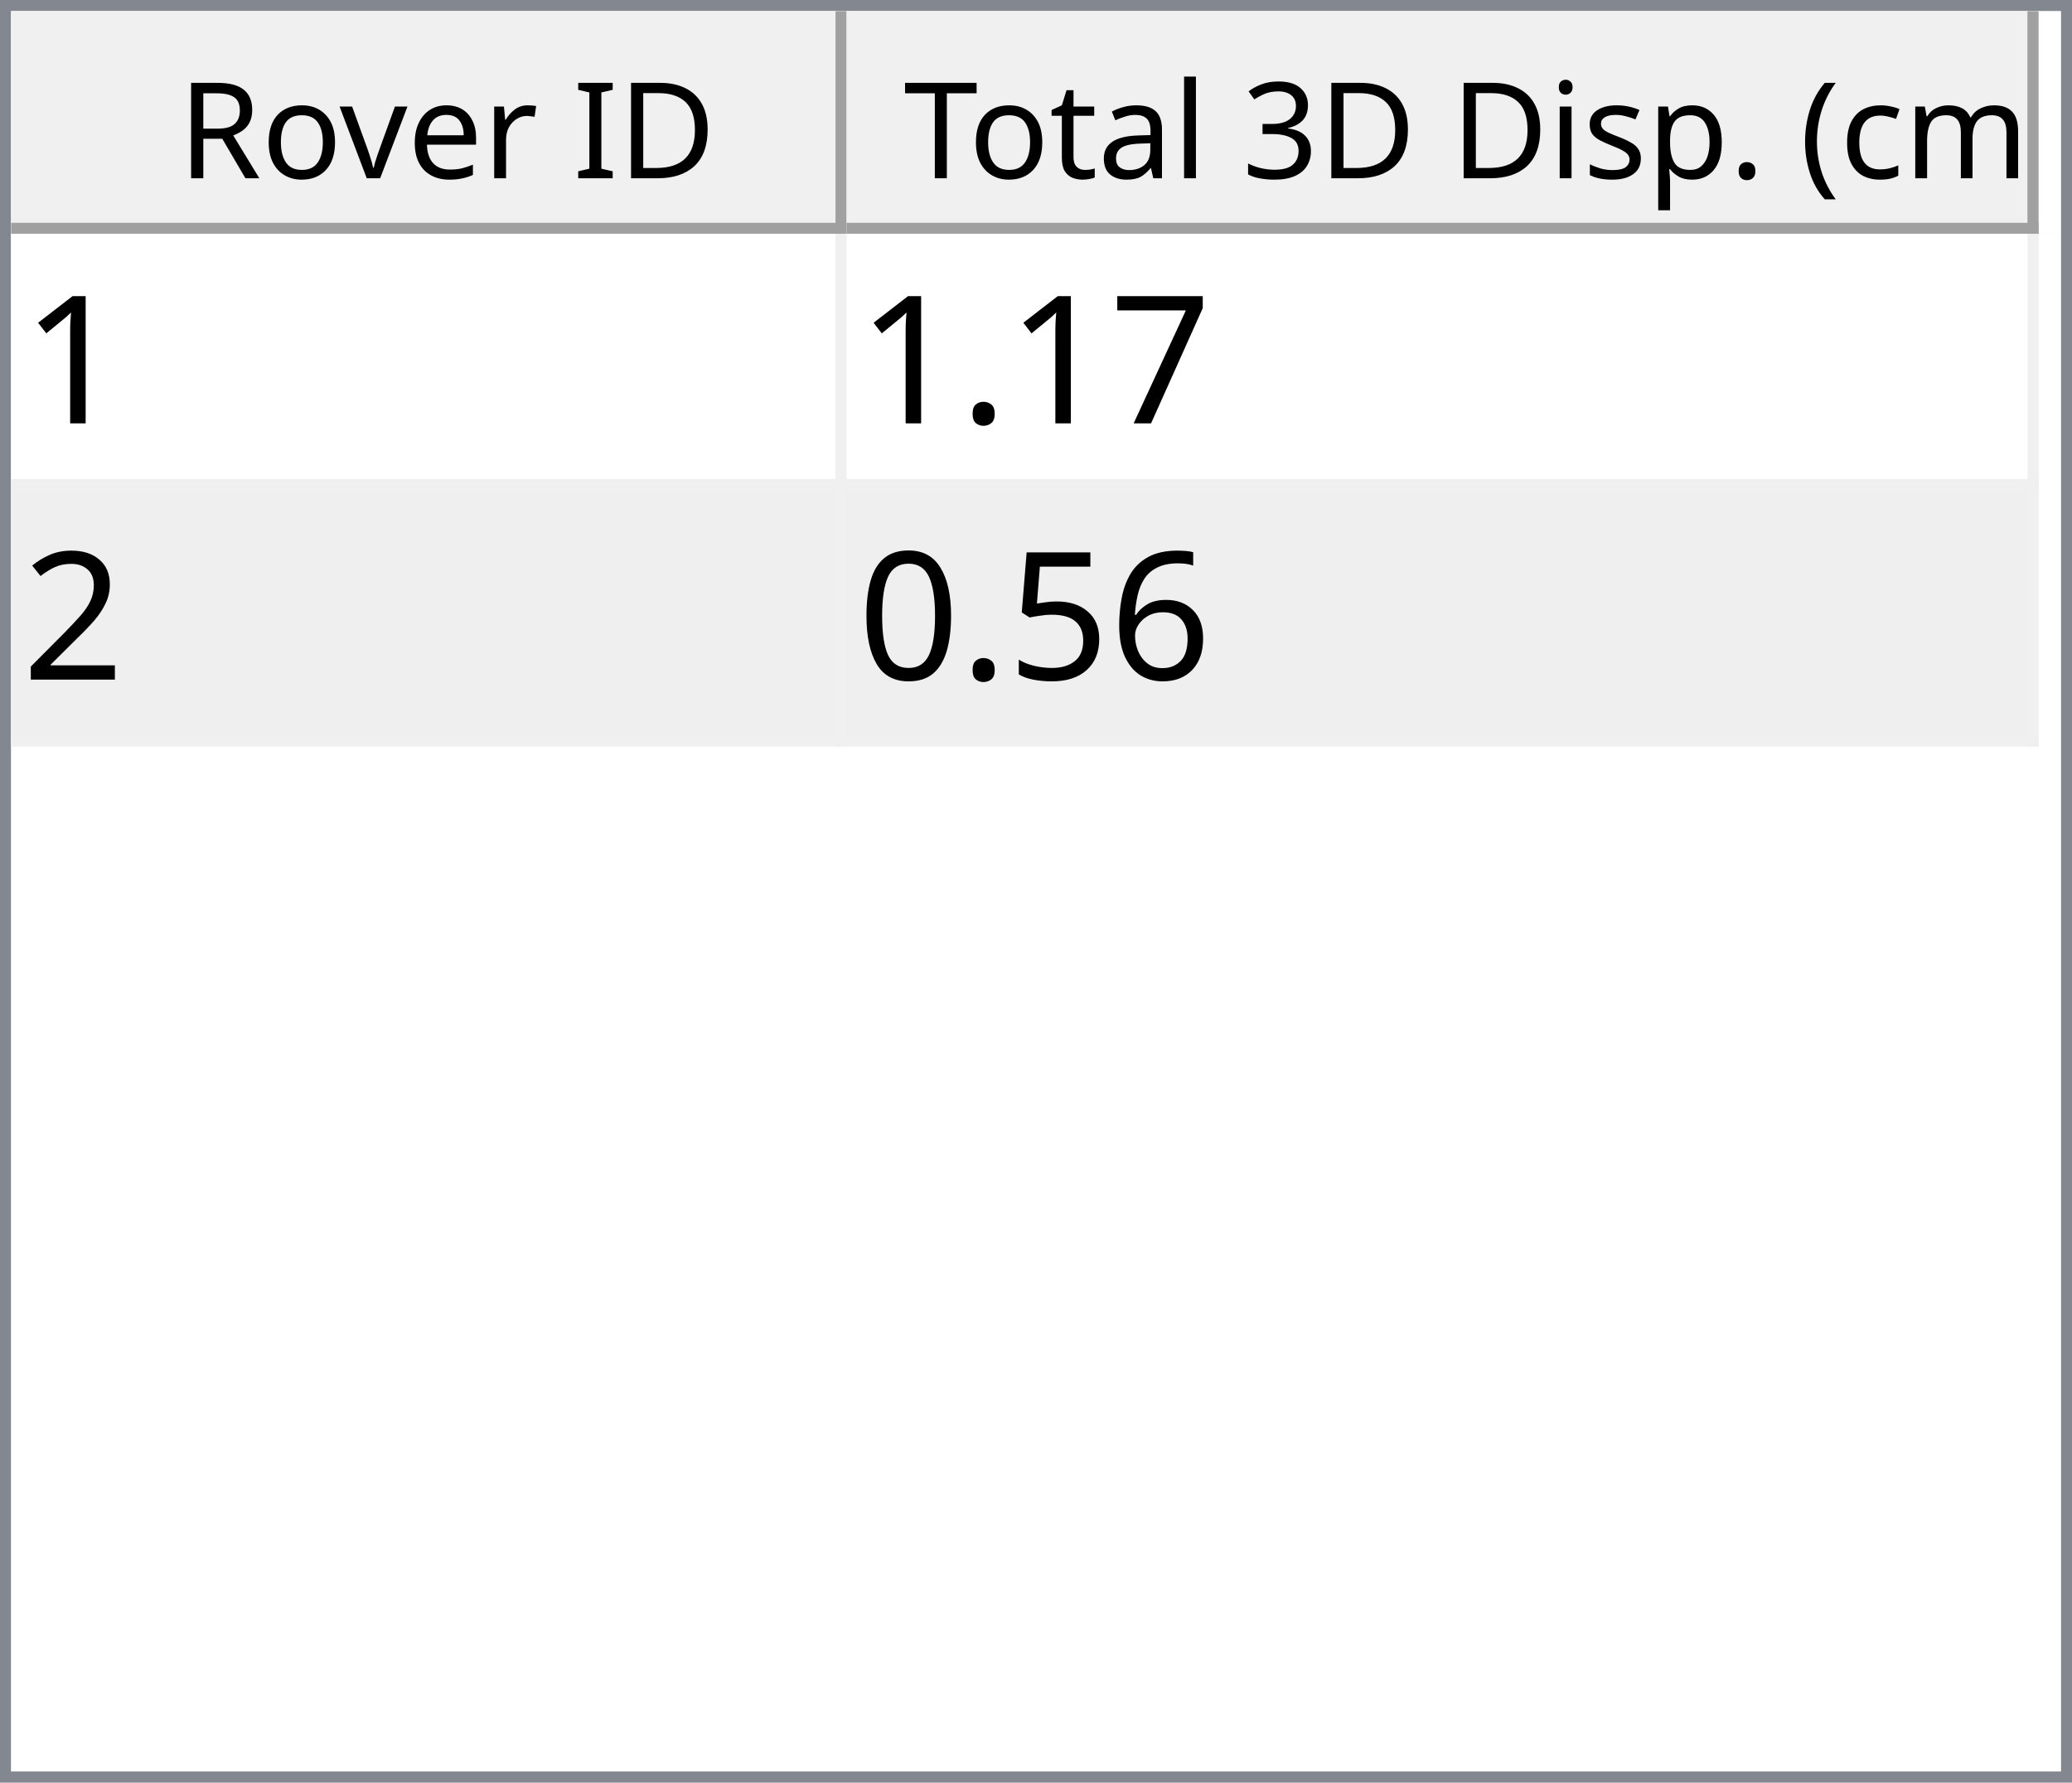
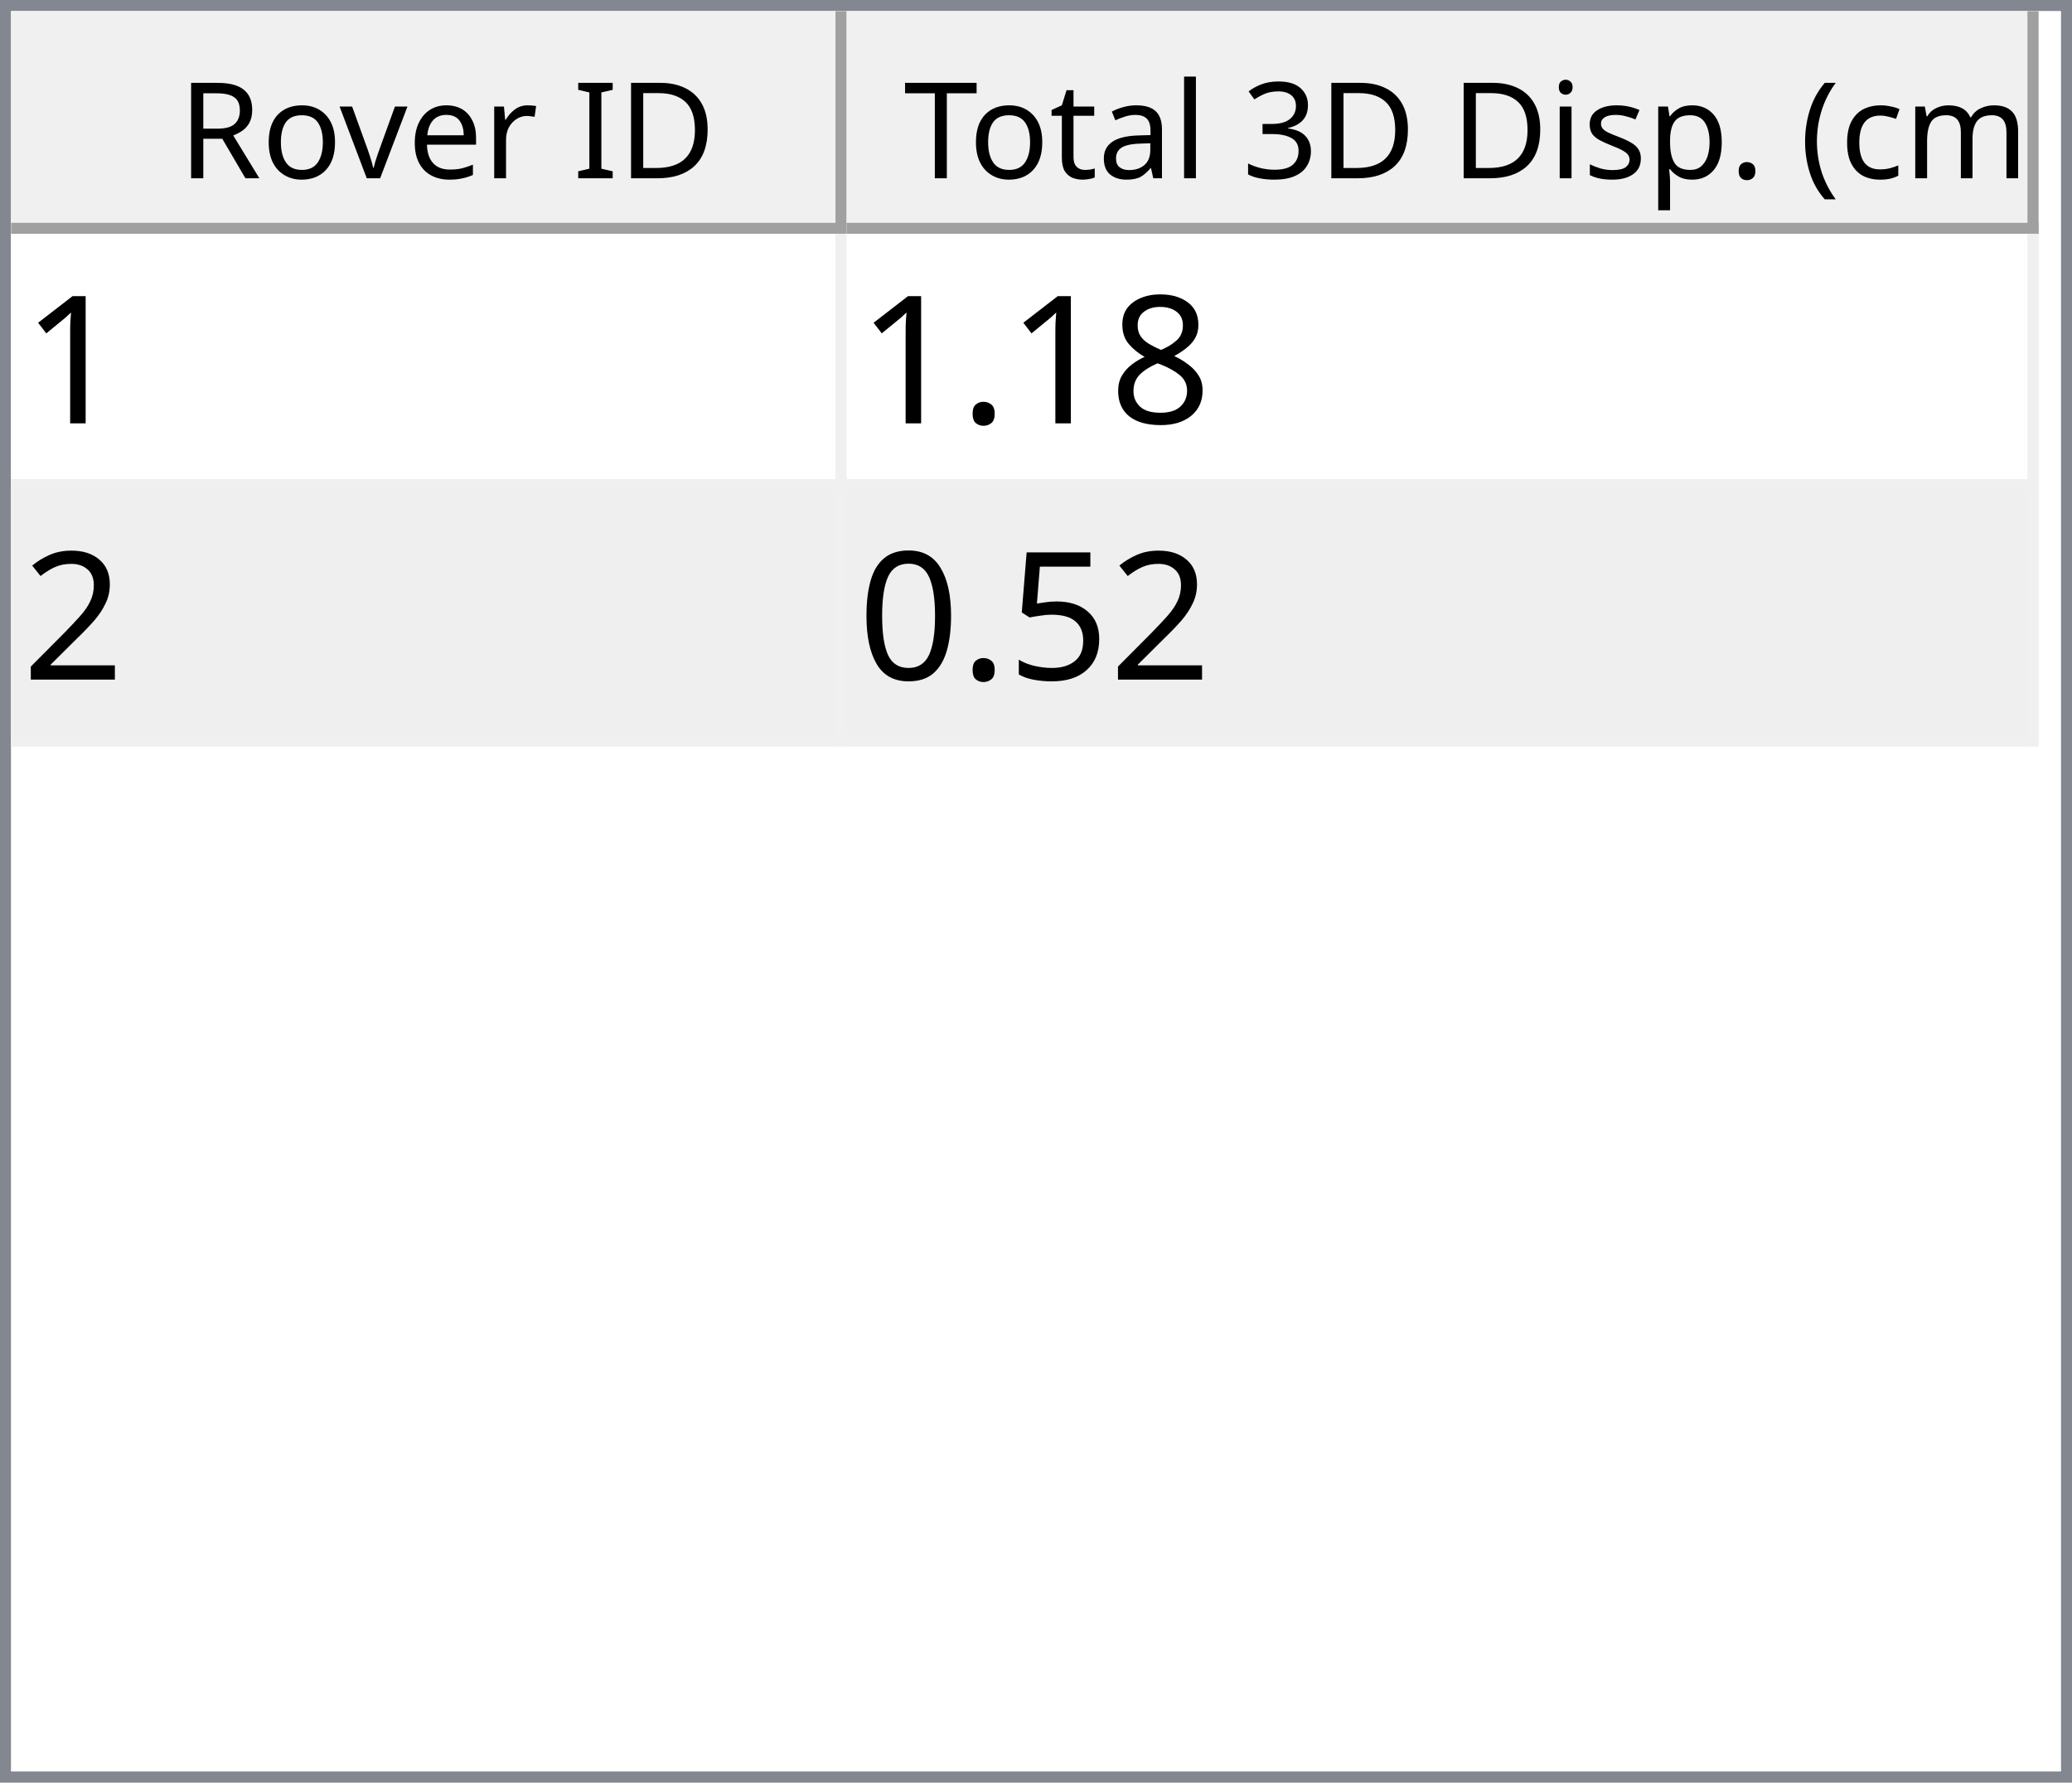
<svg xmlns="http://www.w3.org/2000/svg" style="fill-opacity:1; color-rendering:auto; color-interpolation:auto; text-rendering:auto; stroke:black; stroke-linecap:square; stroke-miterlimit:10; shape-rendering:auto; stroke-opacity:1; fill:black; stroke-dasharray:none; font-weight:normal; stroke-width:1; font-family:'Dialog'; font-style:normal; stroke-linejoin:miter; font-size:12px; stroke-dashoffset:0; image-rendering:auto;" width="186" height="160">
  <defs id="genericDefs" />
  <g>
    <defs id="defs1">
      <clipPath clipPathUnits="userSpaceOnUse" id="clipPath1">
        <path d="M0 0 L186 0 L186 160 L0 160 L0 0 Z" />
      </clipPath>
      <clipPath clipPathUnits="userSpaceOnUse" id="clipPath2">
        <path d="M0 0 L0 160 L186 160 L186 0 Z" />
      </clipPath>
      <clipPath clipPathUnits="userSpaceOnUse" id="clipPath3">
        <path d="M0 0 L0 20 L184 20 L184 0 Z" />
      </clipPath>
      <clipPath clipPathUnits="userSpaceOnUse" id="clipPath4">
        <path d="M0 0 L0 20 L75 20 L75 0 Z" />
      </clipPath>
      <clipPath clipPathUnits="userSpaceOnUse" id="clipPath5">
        <path d="M1 1 L1 19 L74 19 L74 1 Z" />
      </clipPath>
      <clipPath clipPathUnits="userSpaceOnUse" id="clipPath6">
        <path d="M0 0 L0 18 L73 18 L73 0 Z" />
      </clipPath>
      <clipPath clipPathUnits="userSpaceOnUse" id="clipPath7">
        <path d="M-0.5 -0.5 L-0.5 19.5 L74.5 19.5 L74.5 -0.5 Z" />
      </clipPath>
      <clipPath clipPathUnits="userSpaceOnUse" id="clipPath8">
        <path d="M0 0 L0 20 L107 20 L107 0 Z" />
      </clipPath>
      <clipPath clipPathUnits="userSpaceOnUse" id="clipPath9">
        <path d="M1 1 L1 19 L106 19 L106 1 Z" />
      </clipPath>
      <clipPath clipPathUnits="userSpaceOnUse" id="clipPath10">
        <path d="M0 0 L0 18 L105 18 L105 0 Z" />
      </clipPath>
      <clipPath clipPathUnits="userSpaceOnUse" id="clipPath11">
        <path d="M-0.5 -0.5 L-0.5 19.5 L106.5 19.5 L106.5 -0.5 Z" />
      </clipPath>
      <clipPath clipPathUnits="userSpaceOnUse" id="clipPath12">
        <path d="M0 0 L0 138 L184 138 L184 0 Z" />
      </clipPath>
      <clipPath clipPathUnits="userSpaceOnUse" id="clipPath13">
        <path d="M0 0 L0 46 L182 46 L182 0 Z" />
      </clipPath>
      <clipPath clipPathUnits="userSpaceOnUse" id="clipPath14">
        <path d="M-0.5 -0.5 L-0.5 45.5 L181.5 45.5 L181.5 -0.5 Z" />
      </clipPath>
      <clipPath clipPathUnits="userSpaceOnUse" id="clipPath15">
        <path d="M0 0 L0 22 L74 22 L74 0 Z" />
      </clipPath>
      <clipPath clipPathUnits="userSpaceOnUse" id="clipPath16">
        <path d="M0 0 L0 22 L106 22 L106 0 Z" />
      </clipPath>
      <font horiz-adv-x="64.551" id="font1">
        <font-face ascent="107.91" descent="25.098" units-per-em="100" style="font-style:normal; font-family:Segoe UI; font-weight:normal;" />
        <missing-glyph horiz-adv-x="64.551" d="M8.109 0 L8.109 68.266 L56.453 68.266 L56.453 0 L8.109 0 ZM15.328 7.234 L49.219 7.234 L49.219 61.031 L15.328 61.031 L15.328 7.234 Z" />
        <glyph unicode="D" horiz-adv-x="70.117" d="M9.188 0 L9.188 70.016 L28.516 70.016 Q65.531 70.016 65.531 35.891 Q65.531 19.672 55.25 9.836 Q44.969 0 27.734 0 L9.188 0 ZM17.391 62.594 L17.391 7.422 L27.828 7.422 Q41.609 7.422 49.273 14.797 Q56.938 22.172 56.938 35.688 Q56.938 62.594 28.328 62.594 L17.391 62.594 Z" />
        <glyph unicode="I" horiz-adv-x="26.611" d="M17.391 0 L9.188 0 L9.188 70.016 L17.391 70.016 L17.391 0 Z" />
        <glyph unicode=" " horiz-adv-x="27.393" d="" />
        <glyph unicode="r" horiz-adv-x="34.766" d="M34.188 41.891 Q32.078 43.5 28.125 43.5 Q23 43.5 19.555 38.672 Q16.109 33.844 16.109 25.484 L16.109 0 L8.109 0 L8.109 50 L16.109 50 L16.109 39.703 L16.312 39.703 Q18.016 44.969 21.531 47.922 Q25.047 50.875 29.391 50.875 Q32.516 50.875 34.188 50.203 L34.188 41.891 Z" />
        <glyph unicode="e" horiz-adv-x="52.295" d="M48.297 23 L12.984 23 Q13.188 14.656 17.484 10.109 Q21.781 5.562 29.297 5.562 Q37.75 5.562 44.828 11.141 L44.828 3.609 Q38.234 -1.172 27.391 -1.172 Q16.797 -1.172 10.742 5.641 Q4.688 12.453 4.688 24.812 Q4.688 36.469 11.305 43.82 Q17.922 51.172 27.734 51.172 Q37.547 51.172 42.922 44.828 Q48.297 38.484 48.297 27.203 L48.297 23 ZM40.094 29.781 Q40.047 36.719 36.75 40.578 Q33.453 44.438 27.594 44.438 Q21.922 44.438 17.969 40.383 Q14.016 36.328 13.094 29.781 L40.094 29.781 Z" />
        <glyph unicode="v" horiz-adv-x="47.9" d="M47.406 50 L27.484 0 L19.625 0 L0.688 50 L9.469 50 L22.172 13.672 Q23.578 9.672 23.922 6.688 L24.125 6.688 Q24.609 10.453 25.688 13.484 L38.969 50 L47.406 50 Z" />
        <glyph unicode="o" horiz-adv-x="58.594" d="M29 -1.172 Q17.922 -1.172 11.305 5.836 Q4.688 12.844 4.688 24.422 Q4.688 37.016 11.57 44.094 Q18.453 51.172 30.172 51.172 Q41.359 51.172 47.633 44.289 Q53.906 37.406 53.906 25.203 Q53.906 13.234 47.141 6.031 Q40.375 -1.172 29 -1.172 ZM29.594 44.438 Q21.875 44.438 17.383 39.188 Q12.891 33.938 12.891 24.703 Q12.891 15.828 17.43 10.695 Q21.969 5.562 29.594 5.562 Q37.359 5.562 41.531 10.594 Q45.703 15.625 45.703 24.906 Q45.703 34.281 41.531 39.359 Q37.359 44.438 29.594 44.438 Z" />
        <glyph unicode="R" horiz-adv-x="59.814" d="M59.375 0 L49.609 0 L37.891 19.625 Q36.281 22.359 34.766 24.289 Q33.25 26.219 31.664 27.438 Q30.078 28.656 28.25 29.219 Q26.422 29.781 24.125 29.781 L17.391 29.781 L17.391 0 L9.188 0 L9.188 70.016 L30.078 70.016 Q34.672 70.016 38.555 68.867 Q42.438 67.719 45.289 65.375 Q48.141 63.031 49.758 59.547 Q51.375 56.062 51.375 51.375 Q51.375 47.703 50.273 44.656 Q49.172 41.609 47.148 39.211 Q45.125 36.812 42.266 35.133 Q39.406 33.453 35.844 32.516 L35.844 32.328 Q37.594 31.547 38.891 30.547 Q40.188 29.547 41.359 28.18 Q42.531 26.812 43.68 25.078 Q44.828 23.344 46.234 21.047 L59.375 0 ZM17.391 62.594 L17.391 37.203 L28.516 37.203 Q31.594 37.203 34.203 38.133 Q36.812 39.062 38.719 40.797 Q40.625 42.531 41.703 45.047 Q42.781 47.562 42.781 50.688 Q42.781 56.297 39.141 59.445 Q35.5 62.594 28.609 62.594 L17.391 62.594 Z" />
        <glyph unicode=")" horiz-adv-x="30.176" d="M8.297 -15.922 L1.172 -15.922 Q16.406 2.344 16.406 26.812 Q16.406 51.469 1.078 70.016 L8.297 70.016 Q23.531 52.156 23.531 26.703 Q23.531 1.375 8.297 -15.922 Z" />
        <glyph unicode="m" horiz-adv-x="86.133" d="M79.109 0 L71.094 0 L71.094 28.719 Q71.094 37.016 68.531 40.727 Q65.969 44.438 59.906 44.438 Q54.781 44.438 51.195 39.75 Q47.609 35.062 47.609 28.516 L47.609 0 L39.594 0 L39.594 29.688 Q39.594 44.438 28.219 44.438 Q22.953 44.438 19.531 40.016 Q16.109 35.594 16.109 28.516 L16.109 0 L8.109 0 L8.109 50 L16.109 50 L16.109 42.094 L16.312 42.094 Q21.625 51.172 31.844 51.172 Q36.969 51.172 40.773 48.312 Q44.578 45.453 46 40.828 Q51.562 51.172 62.594 51.172 Q79.109 51.172 79.109 30.812 L79.109 0 Z" />
        <glyph unicode="c" horiz-adv-x="46.191" d="M42.188 2.297 Q36.422 -1.172 28.516 -1.172 Q17.828 -1.172 11.258 5.789 Q4.688 12.75 4.688 23.828 Q4.688 36.188 11.766 43.68 Q18.844 51.172 30.672 51.172 Q37.25 51.172 42.281 48.734 L42.281 40.531 Q36.719 44.438 30.375 44.438 Q22.703 44.438 17.797 38.945 Q12.891 33.453 12.891 24.516 Q12.891 15.719 17.508 10.641 Q22.125 5.562 29.891 5.562 Q36.422 5.562 42.188 9.906 L42.188 2.297 Z" />
        <glyph unicode="(" horiz-adv-x="30.176" d="M29.109 -15.922 L21.969 -15.922 Q6.844 1.375 6.844 26.703 Q6.844 52.156 21.969 70.016 L29.203 70.016 Q13.875 51.469 13.875 26.812 Q13.875 2.344 29.109 -15.922 Z" />
        <glyph unicode="." horiz-adv-x="21.68" d="M10.891 -1.078 Q8.641 -1.078 7.055 0.539 Q5.469 2.156 5.469 4.391 Q5.469 6.641 7.055 8.273 Q8.641 9.906 10.891 9.906 Q13.188 9.906 14.797 8.273 Q16.406 6.641 16.406 4.391 Q16.406 2.156 14.797 0.539 Q13.188 -1.078 10.891 -1.078 Z" />
        <glyph unicode="p" horiz-adv-x="58.789" d="M16.312 7.234 L16.109 7.234 L16.109 -23 L8.109 -23 L8.109 50 L16.109 50 L16.109 41.219 L16.312 41.219 Q22.219 51.172 33.594 51.172 Q43.266 51.172 48.688 44.461 Q54.109 37.75 54.109 26.469 Q54.109 13.922 48 6.375 Q41.891 -1.172 31.297 -1.172 Q21.578 -1.172 16.312 7.234 ZM16.109 27.391 L16.109 20.406 Q16.109 14.203 20.141 9.883 Q24.172 5.562 30.375 5.562 Q37.641 5.562 41.773 11.133 Q45.906 16.703 45.906 26.609 Q45.906 34.969 42.047 39.703 Q38.188 44.438 31.594 44.438 Q24.609 44.438 20.359 39.578 Q16.109 34.719 16.109 27.391 Z" />
        <glyph unicode="s" horiz-adv-x="42.432" d="M5.078 1.812 L5.078 10.406 Q11.625 5.562 19.484 5.562 Q30.031 5.562 30.031 12.594 Q30.031 14.594 29.125 15.992 Q28.219 17.391 26.68 18.461 Q25.141 19.531 23.07 20.383 Q21 21.234 18.609 22.172 Q15.281 23.484 12.766 24.828 Q10.25 26.172 8.57 27.859 Q6.891 29.547 6.031 31.695 Q5.172 33.844 5.172 36.719 Q5.172 40.234 6.789 42.945 Q8.406 45.656 11.086 47.484 Q13.766 49.312 17.211 50.242 Q20.656 51.172 24.312 51.172 Q30.812 51.172 35.938 48.922 L35.938 40.828 Q30.422 44.438 23.25 44.438 Q21 44.438 19.195 43.922 Q17.391 43.406 16.094 42.477 Q14.797 41.547 14.086 40.258 Q13.375 38.969 13.375 37.406 Q13.375 35.453 14.086 34.133 Q14.797 32.812 16.164 31.789 Q17.531 30.766 19.484 29.938 Q21.438 29.109 23.922 28.125 Q27.25 26.859 29.883 25.516 Q32.516 24.172 34.375 22.484 Q36.234 20.797 37.234 18.602 Q38.234 16.406 38.234 13.375 Q38.234 9.672 36.602 6.938 Q34.969 4.203 32.234 2.398 Q29.5 0.594 25.93 -0.289 Q22.359 -1.172 18.453 -1.172 Q10.75 -1.172 5.078 1.812 Z" />
        <glyph unicode="i" horiz-adv-x="24.219" d="M12.203 62.703 Q10.062 62.703 8.547 64.164 Q7.031 65.625 7.031 67.875 Q7.031 70.125 8.547 71.609 Q10.062 73.094 12.203 73.094 Q14.406 73.094 15.945 71.609 Q17.484 70.125 17.484 67.875 Q17.484 65.719 15.945 64.211 Q14.406 62.703 12.203 62.703 ZM16.109 0 L8.109 0 L8.109 50 L16.109 50 L16.109 0 Z" />
        <glyph unicode="3" horiz-adv-x="53.906" d="M46.531 19.828 Q46.531 15.094 44.75 11.211 Q42.969 7.328 39.719 4.57 Q36.469 1.812 31.93 0.297 Q27.391 -1.219 21.922 -1.219 Q11.922 -1.219 6 2.594 L6 11.188 Q13.094 5.609 22.219 5.609 Q25.875 5.609 28.828 6.539 Q31.781 7.469 33.906 9.227 Q36.031 10.984 37.18 13.477 Q38.328 15.969 38.328 19.094 Q38.328 32.812 18.797 32.812 L12.984 32.812 L12.984 39.594 L18.5 39.594 Q35.797 39.594 35.797 52.484 Q35.797 64.406 22.609 64.406 Q15.188 64.406 8.688 59.422 L8.688 67.188 Q15.375 71.188 24.609 71.188 Q29 71.188 32.57 69.969 Q36.141 68.75 38.68 66.555 Q41.219 64.359 42.609 61.281 Q44 58.203 44 54.5 Q44 40.672 30.031 36.719 L30.031 36.531 Q33.594 36.141 36.625 34.797 Q39.656 33.453 41.852 31.305 Q44.047 29.156 45.289 26.25 Q46.531 23.344 46.531 19.828 Z" />
        <glyph unicode="l" horiz-adv-x="24.219" d="M16.109 0 L8.109 0 L8.109 74.031 L16.109 74.031 L16.109 0 Z" />
        <glyph unicode="a" horiz-adv-x="50.879" d="M43.891 0 L35.891 0 L35.891 7.812 L35.688 7.812 Q30.469 -1.172 20.312 -1.172 Q12.844 -1.172 8.617 2.781 Q4.391 6.734 4.391 13.281 Q4.391 27.297 20.906 29.594 L35.891 31.688 Q35.891 44.438 25.594 44.438 Q16.547 44.438 9.281 38.281 L9.281 46.484 Q16.656 51.172 26.266 51.172 Q43.891 51.172 43.891 32.516 L43.891 0 ZM35.891 25.297 L23.828 23.641 Q18.266 22.859 15.43 20.875 Q12.594 18.891 12.594 13.875 Q12.594 10.203 15.211 7.883 Q17.828 5.562 22.172 5.562 Q28.125 5.562 32.008 9.742 Q35.891 13.922 35.891 20.312 L35.891 25.297 Z" />
        <glyph unicode="t" horiz-adv-x="33.887" d="M31.297 0.484 Q28.469 -1.078 23.828 -1.078 Q10.688 -1.078 10.688 13.578 L10.688 43.172 L2.094 43.172 L2.094 50 L10.688 50 L10.688 62.203 L18.703 64.797 L18.703 50 L31.297 50 L31.297 43.172 L18.703 43.172 L18.703 14.984 Q18.703 9.969 20.414 7.82 Q22.125 5.672 26.078 5.672 Q29.109 5.672 31.297 7.328 L31.297 0.484 Z" />
        <glyph unicode="T" horiz-adv-x="52.393" d="M50.594 62.594 L30.375 62.594 L30.375 0 L22.172 0 L22.172 62.594 L2 62.594 L2 70.016 L50.594 70.016 L50.594 62.594 Z" />
      </font>
      <font horiz-adv-x="75.0" id="font2">
        <font-face ascent="100.537" descent="21.973" units-per-em="100" style="font-style:normal; font-family:sans-serif; font-weight:normal;" />
        <missing-glyph horiz-adv-x="75.0" d="M12.5 0 L12.5 62.5 L62.5 62.5 L62.5 0 L12.5 0 ZM14.062 1.562 L60.938 1.562 L60.938 60.938 L14.062 60.938 L14.062 1.562 Z" />
        <glyph unicode="1" horiz-adv-x="55.615" d="M37.25 0 L28.469 0 L28.469 56 Q25.297 52.984 20.141 49.953 Q14.984 46.922 10.891 45.406 L10.891 53.906 Q18.266 57.375 23.781 62.305 Q29.297 67.234 31.594 71.875 L37.25 71.875 L37.25 0 Z" />
-         <glyph unicode="7" horiz-adv-x="55.615" d="M4.734 62.203 L4.734 70.656 L51.078 70.656 L51.078 63.812 Q44.234 56.547 37.523 44.484 Q30.812 32.422 27.156 19.672 Q24.516 10.688 23.781 0 L14.75 0 Q14.891 8.453 18.062 20.414 Q21.234 32.375 27.172 43.484 Q33.109 54.594 39.797 62.203 L4.734 62.203 Z" />
+         <glyph unicode="8" horiz-adv-x="55.615" d="M17.672 38.812 Q12.203 40.828 9.57 44.539 Q6.938 48.25 6.938 53.422 Q6.938 61.234 12.555 66.555 Q18.172 71.875 27.484 71.875 Q36.859 71.875 42.578 66.43 Q48.297 60.984 48.297 53.172 Q48.297 48.188 45.68 44.508 Q43.062 40.828 37.75 38.812 Q44.344 36.672 47.781 31.883 Q51.219 27.094 51.219 20.453 Q51.219 11.281 44.727 5.031 Q38.234 -1.219 27.641 -1.219 Q17.047 -1.219 10.547 5.055 Q4.047 11.328 4.047 20.703 Q4.047 27.688 7.594 32.398 Q11.141 37.109 17.672 38.812 ZM15.922 53.719 Q15.922 48.641 19.195 45.414 Q22.469 42.188 27.688 42.188 Q32.766 42.188 36.016 45.383 Q39.266 48.578 39.266 53.219 Q39.266 58.062 35.914 61.359 Q32.562 64.656 27.594 64.656 Q22.562 64.656 19.242 61.43 Q15.922 58.203 15.922 53.719 ZM13.094 20.656 Q13.094 16.891 14.875 13.375 Q16.656 9.859 20.172 7.93 Q23.688 6 27.734 6 Q34.031 6 38.133 10.055 Q42.234 14.109 42.234 20.359 Q42.234 26.703 38.016 30.859 Q33.797 35.016 27.438 35.016 Q21.234 35.016 17.164 30.914 Q13.094 26.812 13.094 20.656 Z" />
        <glyph unicode="." horiz-adv-x="27.783" d="M9.078 0 L9.078 10.016 L19.094 10.016 L19.094 0 L9.078 0 Z" />
        <glyph unicode="2" horiz-adv-x="55.615" d="M50.344 8.453 L50.344 0 L3.031 0 Q2.938 3.172 4.047 6.109 Q5.859 10.938 9.836 15.625 Q13.812 20.312 21.344 26.469 Q33.016 36.031 37.117 41.625 Q41.219 47.219 41.219 52.203 Q41.219 57.422 37.477 61.008 Q33.734 64.594 27.734 64.594 Q21.391 64.594 17.578 60.789 Q13.766 56.984 13.719 50.25 L4.688 51.172 Q5.609 61.281 11.664 66.578 Q17.719 71.875 27.938 71.875 Q38.234 71.875 44.242 66.164 Q50.25 60.453 50.25 52 Q50.25 47.703 48.492 43.555 Q46.734 39.406 42.656 34.812 Q38.578 30.219 29.109 22.219 Q21.188 15.578 18.945 13.211 Q16.703 10.844 15.234 8.453 L50.344 8.453 Z" />
-         <glyph unicode="6" horiz-adv-x="55.615" d="M49.75 54.047 L41.016 53.375 Q39.844 58.547 37.703 60.891 Q34.125 64.656 28.906 64.656 Q24.703 64.656 21.531 62.312 Q17.391 59.281 14.992 53.469 Q12.594 47.656 12.5 36.922 Q15.672 41.75 20.266 44.094 Q24.859 46.438 29.891 46.438 Q38.672 46.438 44.852 39.969 Q51.031 33.5 51.031 23.25 Q51.031 16.5 48.125 10.719 Q45.219 4.938 40.141 1.859 Q35.062 -1.219 28.609 -1.219 Q17.625 -1.219 10.695 6.859 Q3.766 14.938 3.766 33.5 Q3.766 54.25 11.422 63.672 Q18.109 71.875 29.438 71.875 Q37.891 71.875 43.289 67.141 Q48.688 62.406 49.75 54.047 ZM13.875 23.188 Q13.875 18.656 15.797 14.508 Q17.719 10.359 21.188 8.18 Q24.656 6 28.469 6 Q34.031 6 38.039 10.492 Q42.047 14.984 42.047 22.703 Q42.047 30.125 38.086 34.398 Q34.125 38.672 28.125 38.672 Q22.172 38.672 18.023 34.398 Q13.875 30.125 13.875 23.188 Z" />
        <glyph unicode="5" horiz-adv-x="55.615" d="M4.156 18.75 L13.375 19.531 Q14.406 12.797 18.141 9.398 Q21.875 6 27.156 6 Q33.5 6 37.891 10.789 Q42.281 15.578 42.281 23.484 Q42.281 31 38.062 35.352 Q33.844 39.703 27 39.703 Q22.75 39.703 19.336 37.773 Q15.922 35.844 13.969 32.766 L5.719 33.844 L12.641 70.609 L48.25 70.609 L48.25 62.203 L19.672 62.203 L15.828 42.969 Q22.266 47.469 29.344 47.469 Q38.719 47.469 45.164 40.969 Q51.609 34.469 51.609 24.266 Q51.609 14.547 45.953 7.469 Q39.062 -1.219 27.156 -1.219 Q17.391 -1.219 11.211 4.25 Q5.031 9.719 4.156 18.75 Z" />
        <glyph unicode="0" horiz-adv-x="55.615" d="M4.156 35.297 Q4.156 48 6.766 55.742 Q9.375 63.484 14.523 67.68 Q19.672 71.875 27.484 71.875 Q33.25 71.875 37.594 69.555 Q41.938 67.234 44.773 62.867 Q47.609 58.5 49.219 52.227 Q50.828 45.953 50.828 35.297 Q50.828 22.703 48.242 14.969 Q45.656 7.234 40.508 3.008 Q35.359 -1.219 27.484 -1.219 Q17.141 -1.219 11.234 6.203 Q4.156 15.141 4.156 35.297 ZM13.188 35.297 Q13.188 17.672 17.312 11.836 Q21.438 6 27.484 6 Q33.547 6 37.672 11.859 Q41.797 17.719 41.797 35.297 Q41.797 52.984 37.672 58.789 Q33.547 64.594 27.391 64.594 Q21.344 64.594 17.719 59.469 Q13.188 52.938 13.188 35.297 Z" />
      </font>
    </defs>
    <g style="fill:white; stroke:white;">
      <rect x="0" y="0" width="186" style="clip-path:url(#clipPath1); stroke:none;" height="160" />
    </g>
    <g style="fill:white; text-rendering:optimizeSpeed; color-rendering:optimizeSpeed; image-rendering:optimizeSpeed; shape-rendering:crispEdges; stroke:white; color-interpolation:sRGB;">
      <rect x="0" width="186" height="160" y="0" style="stroke:none;" />
      <path style="stroke:none;" d="M0 160 L186 160 L186 0 L0 0 Z" />
    </g>
    <g style="fill:rgb(240,240,240); font-family:'Segoe UI'; stroke:rgb(240,240,240);">
      <rect x="0" y="0" width="186" style="clip-path:url(#clipPath2); stroke:none;" height="160" />
    </g>
    <g style="fill:rgb(130,135,144); font-family:'Segoe UI'; stroke:rgb(130,135,144);">
      <path d="M0 0 L186 0 L186 160 L0 160 L0 0 ZM1 1 L185 1 L185 159 L1 159 L1 1 Z" style="fill-rule:evenodd; clip-path:url(#clipPath2); stroke:none;" />
    </g>
    <g style="fill:white; font-family:'Segoe UI'; stroke:white;" transform="translate(1,1)">
      <rect x="0" y="0" width="184" style="clip-path:url(#clipPath3); stroke:none;" height="20" />
    </g>
    <g style="fill:rgb(240,240,240); font-family:'Segoe UI'; stroke:rgb(240,240,240);" transform="translate(1,1)">
      <rect x="0" y="0" width="75" style="clip-path:url(#clipPath4); stroke:none;" height="20" />
    </g>
    <g style="font-family:'Segoe UI';" transform="translate(2,2)">
      <text x="14" xml:space="preserve" y="14" style="clip-path:url(#clipPath6); stroke:none;">Rover ID</text>
    </g>
    <g style="fill:rgb(160,160,160); font-family:'Segoe UI'; stroke:rgb(160,160,160); stroke-linejoin:bevel;" transform="translate(1.5,1.5)">
      <line x1="74" x2="74" y1="0" style="fill:none; clip-path:url(#clipPath7);" y2="19" />
    </g>
    <g style="fill:rgb(160,160,160); font-family:'Segoe UI'; stroke:rgb(160,160,160); stroke-linejoin:bevel;" transform="matrix(1,0,0,1,1,1) translate(0.5,0.5)">
      <line x1="0" x2="74" y1="19" style="fill:none; clip-path:url(#clipPath7);" y2="19" />
    </g>
    <g style="fill:rgb(240,240,240); font-family:'Segoe UI'; stroke:rgb(240,240,240);" transform="translate(76,1)">
      <rect x="0" y="0" width="107" style="clip-path:url(#clipPath8); stroke:none;" height="20" />
    </g>
    <g style="font-family:'Segoe UI';" transform="translate(77,2)">
      <text x="1" xml:space="preserve" y="14" style="clip-path:url(#clipPath10); stroke:none;"> Total 3D Disp. (cm)</text>
    </g>
    <g style="fill:rgb(160,160,160); font-family:'Segoe UI'; stroke:rgb(160,160,160); stroke-linejoin:bevel;" transform="translate(76.5,1.5)">
      <line x1="106" x2="106" y1="0" style="fill:none; clip-path:url(#clipPath11);" y2="19" />
    </g>
    <g style="fill:rgb(160,160,160); font-family:'Segoe UI'; stroke:rgb(160,160,160); stroke-linejoin:bevel;" transform="matrix(1,0,0,1,76,1) translate(0.5,0.5)">
      <line x1="0" x2="106" y1="19" style="fill:none; clip-path:url(#clipPath11);" y2="19" />
    </g>
    <g style="fill:white; font-family:'Segoe UI'; stroke:white;" transform="translate(1,21)">
      <rect x="0" y="0" width="184" style="clip-path:url(#clipPath12); stroke:none;" height="138" />
    </g>
    <g style="fill:rgb(240,240,240); font-size:16px; font-family:sans-serif; stroke:rgb(240,240,240);" transform="translate(1,21)">
      <rect x="0" y="0" width="182" style="clip-path:url(#clipPath13); stroke:none;" height="46" />
      <line transform="translate(0.5,0.5)" x1="0" x2="181" y1="22" style="clip-path:url(#clipPath14); fill:none; stroke-linejoin:bevel;" y2="22" />
    </g>
    <g transform="matrix(1,0,0,1,1,21) translate(0.5,0.5)" style="fill:rgb(240,240,240); font-size:16px; font-family:sans-serif; stroke:rgb(240,240,240); stroke-linejoin:bevel;">
      <line x1="0" x2="181" y1="45" style="fill:none; clip-path:url(#clipPath14);" y2="45" />
    </g>
    <g transform="matrix(1,0,0,1,1,21) translate(0.5,0.5)" style="fill:rgb(240,240,240); font-size:16px; font-family:sans-serif; stroke:rgb(240,240,240); stroke-linejoin:bevel;">
      <line x1="74" x2="74" y1="0" style="fill:none; clip-path:url(#clipPath14);" y2="45" />
    </g>
    <g transform="matrix(1,0,0,1,1,21) translate(0.5,0.5)" style="fill:rgb(240,240,240); font-size:16px; font-family:sans-serif; stroke:rgb(240,240,240); stroke-linejoin:bevel;">
      <line x1="181" x2="181" y1="0" style="fill:none; clip-path:url(#clipPath14);" y2="45" />
    </g>
    <g style="fill:white; font-size:16px; font-family:sans-serif; stroke:white;" transform="matrix(1,0,0,1,1,21)">
      <rect x="0" y="0" width="74" style="clip-path:url(#clipPath15); stroke:none;" height="22" />
      <text x="1" y="17" style="fill:black; clip-path:url(#clipPath15); stroke:none;" xml:space="preserve">1</text>
    </g>
    <g style="fill:white; font-size:16px; font-family:sans-serif; stroke:white;" transform="matrix(1,0,0,1,1,21) translate(75,0)">
      <rect x="0" y="0" width="106" style="clip-path:url(#clipPath16); stroke:none;" height="22" />
-       <text x="1" y="17" style="fill:black; clip-path:url(#clipPath16); stroke:none;" xml:space="preserve">1.17</text>
+       <text x="1" y="17" style="fill:black; clip-path:url(#clipPath16); stroke:none;" xml:space="preserve">1.18</text>
    </g>
    <g style="fill:rgb(239,239,239); font-size:16px; font-family:sans-serif; stroke:rgb(239,239,239);" transform="matrix(1,0,0,1,1,21) translate(0,23)">
      <rect x="0" y="0" width="74" style="clip-path:url(#clipPath15); stroke:none;" height="22" />
      <text x="1" y="17" style="fill:black; clip-path:url(#clipPath15); stroke:none;" xml:space="preserve">2</text>
    </g>
    <g style="fill:rgb(239,239,239); font-size:16px; font-family:sans-serif; stroke:rgb(239,239,239);" transform="matrix(1,0,0,1,1,21) translate(75,23)">
      <rect x="0" y="0" width="106" style="clip-path:url(#clipPath16); stroke:none;" height="22" />
-       <text x="1" y="17" style="fill:black; clip-path:url(#clipPath16); stroke:none;" xml:space="preserve">0.56</text>
+       <text x="1" y="17" style="fill:black; clip-path:url(#clipPath16); stroke:none;" xml:space="preserve">0.52</text>
    </g>
  </g>
</svg>
